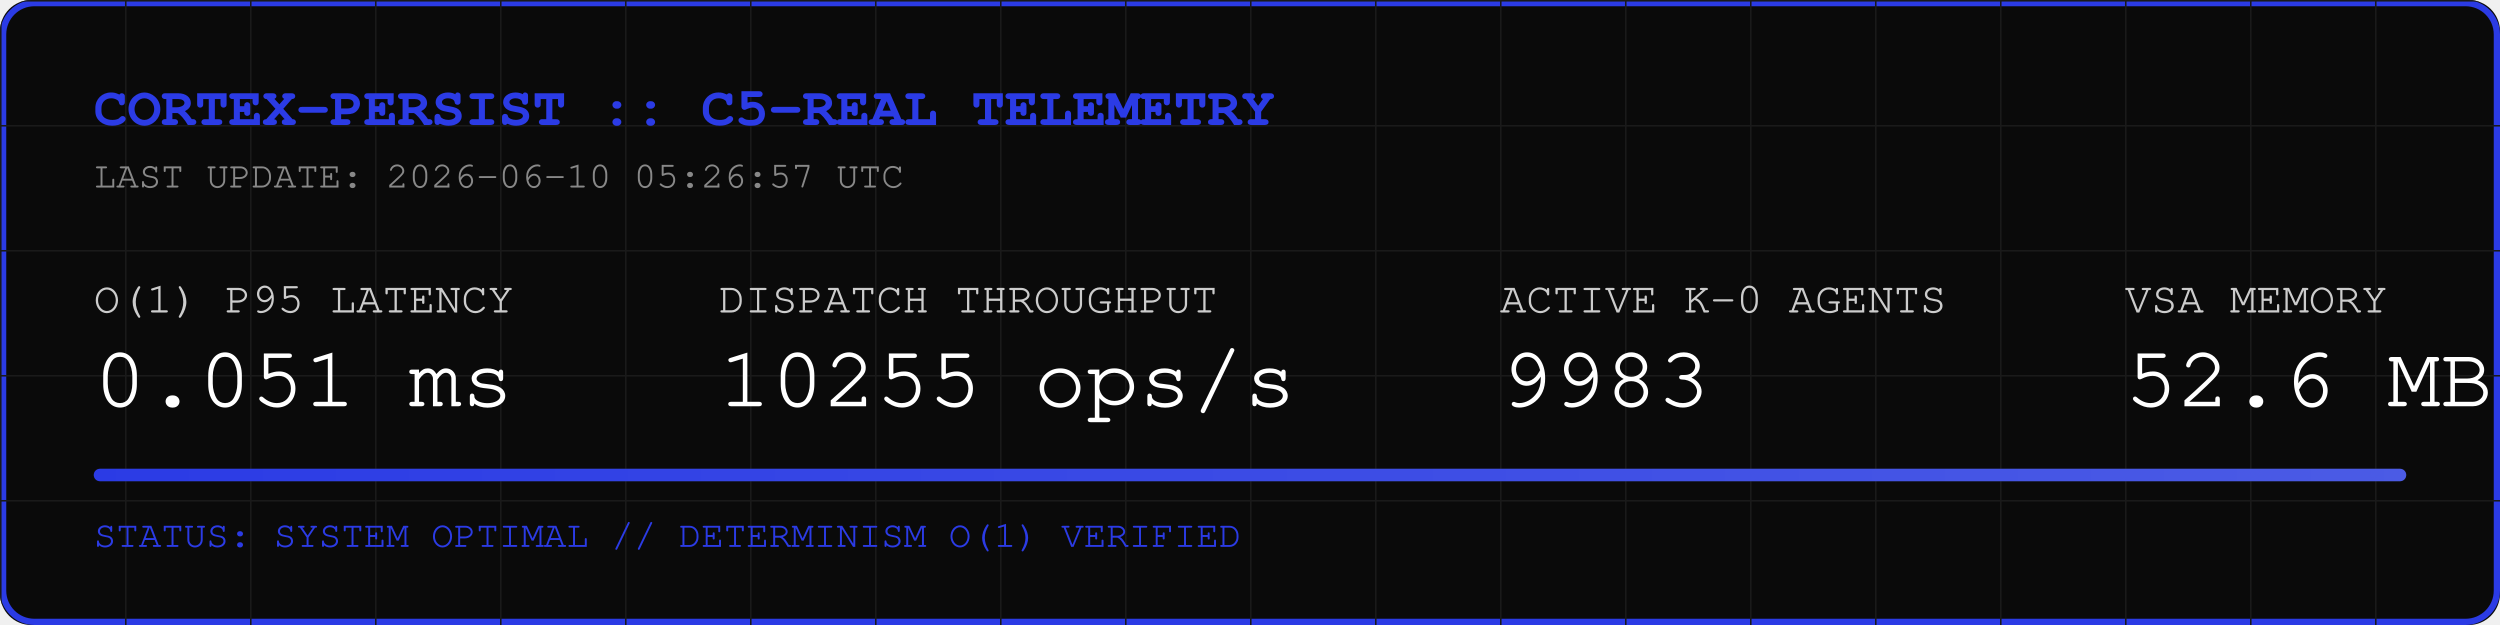
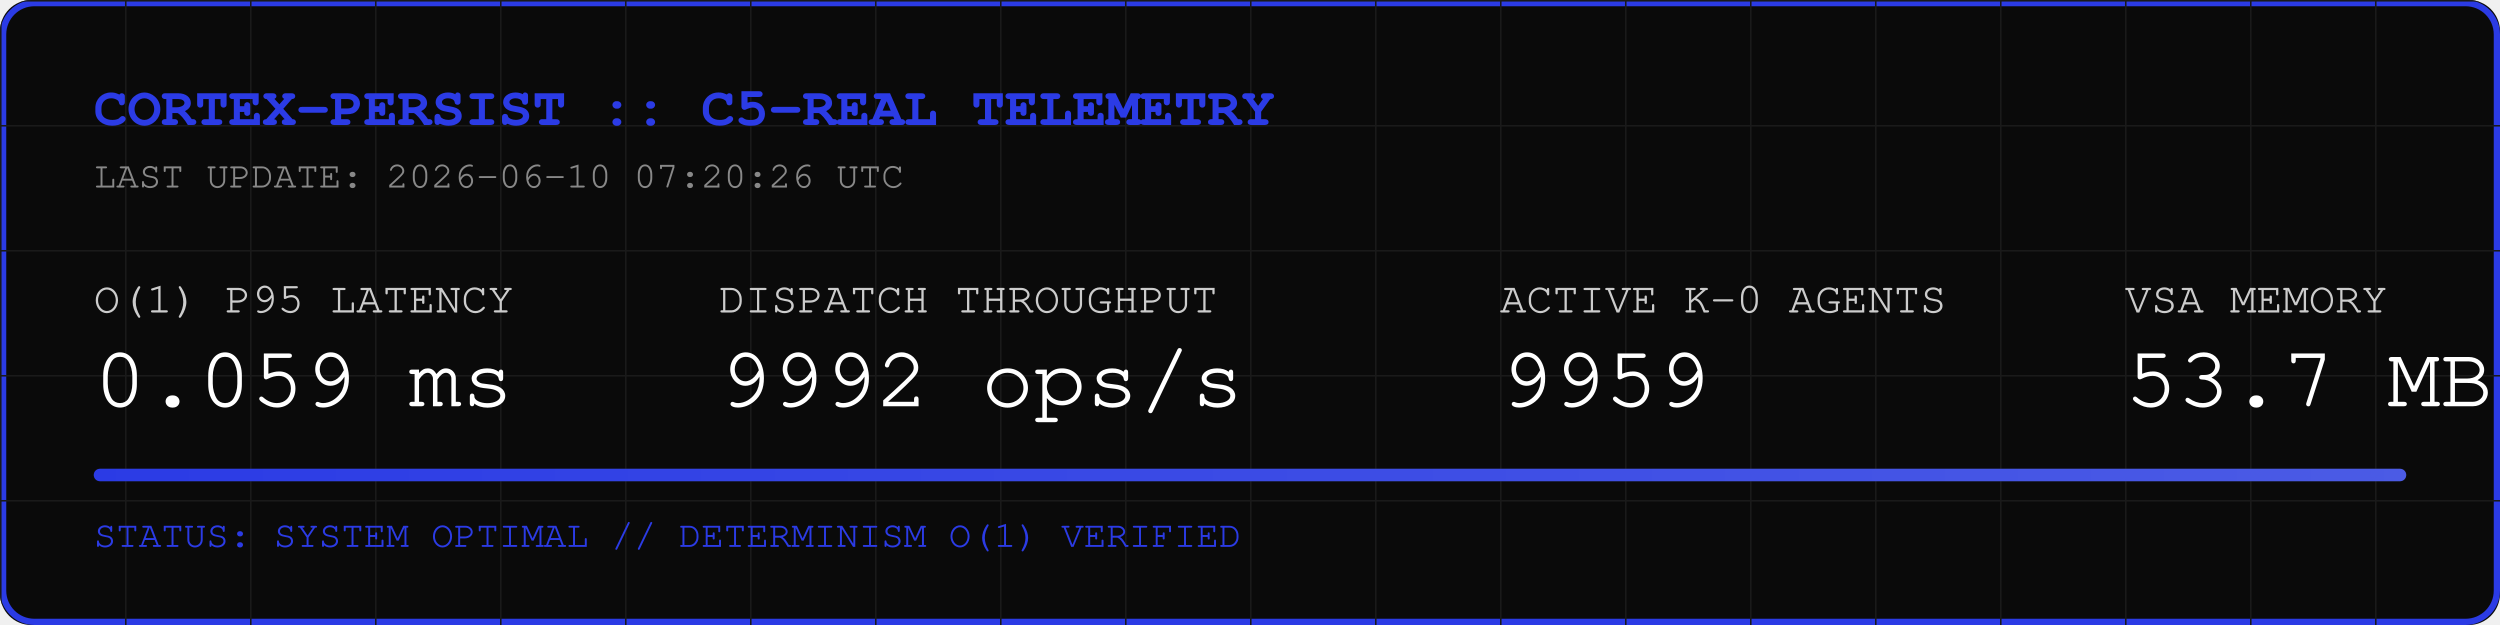
<svg xmlns="http://www.w3.org/2000/svg" width="800" height="200" viewBox="0 0 800 200">
  <rect width="800" height="200" fill="#0A0A0A" rx="10" />
  <rect width="798" height="198" x="1" y="1" fill="none" stroke="#2B3BE5" stroke-width="2" rx="10" />
  <defs>
    <pattern id="grid" width="40" height="40" patternUnits="userSpaceOnUse">
      <path d="M 40 0 L 0 0 0 40" fill="none" stroke="#1A1A1A" stroke-width="1" />
    </pattern>
    <linearGradient id="neon" x1="0%" y1="0%" x2="100%" y2="0%">
      <stop offset="0%" stop-color="#2B3BE5" />
      <stop offset="100%" stop-color="#4B5BE5" />
    </linearGradient>
  </defs>
  <rect width="800" height="200" fill="url(#grid)" rx="10" />
  <text x="30" y="40" font-family="Courier, monospace" font-size="18" fill="#2B3BE5" font-weight="bold">CORTEX-PERSIST :: C5-REAL TELEMETRY</text>
-   <text x="30" y="60" font-family="Courier, monospace" font-size="12" fill="#888888">LAST UPDATE: 2026-06-10 05:26:57 UTC</text>
+   <text x="30" y="60" font-family="Courier, monospace" font-size="12" fill="#888888">LAST UPDATE: 2026-06-10 07:20:26 UTC</text>
  <g transform="translate(30, 100)">
    <text x="0" y="0" font-family="Courier, monospace" font-size="14" fill="#CCCCCC">O(1) P95 LATENCY</text>
-     <text x="0" y="30" font-family="Courier, monospace" font-size="28" fill="#FFFFFF">0.051 ms</text>
+     <text x="0" y="30" font-family="Courier, monospace" font-size="28" fill="#FFFFFF">0.059 ms</text>
    <text x="200" y="0" font-family="Courier, monospace" font-size="14" fill="#CCCCCC">DISPATCH THROUGHPUT</text>
-     <text x="200" y="30" font-family="Courier, monospace" font-size="28" fill="#FFFFFF">10255 ops/s</text>
+     <text x="200" y="30" font-family="Courier, monospace" font-size="28" fill="#FFFFFF">9992 ops/s</text>
    <text x="450" y="0" font-family="Courier, monospace" font-size="14" fill="#CCCCCC">ACTIVE K-0 AGENTS</text>
-     <text x="450" y="30" font-family="Courier, monospace" font-size="28" fill="#FFFFFF">9983</text>
+     <text x="450" y="30" font-family="Courier, monospace" font-size="28" fill="#FFFFFF">9959</text>
    <text x="650" y="0" font-family="Courier, monospace" font-size="14" fill="#CCCCCC">VSA MEMORY</text>
-     <text x="650" y="30" font-family="Courier, monospace" font-size="28" fill="#FFFFFF">52.6 MB</text>
+     <text x="650" y="30" font-family="Courier, monospace" font-size="28" fill="#FFFFFF">53.7 MB</text>
  </g>
  <rect x="30" y="150" width="740" height="4" fill="#1A1A1A" rx="2" />
  <rect x="30" y="150" width="740" height="4" fill="url(#neon)" rx="2" />
  <text x="30" y="175" font-family="Courier, monospace" font-size="12" fill="#2B3BE5">STATUS: SYSTEM OPTIMAL // DETERMINISM O(1) VERIFIED</text>
</svg>
